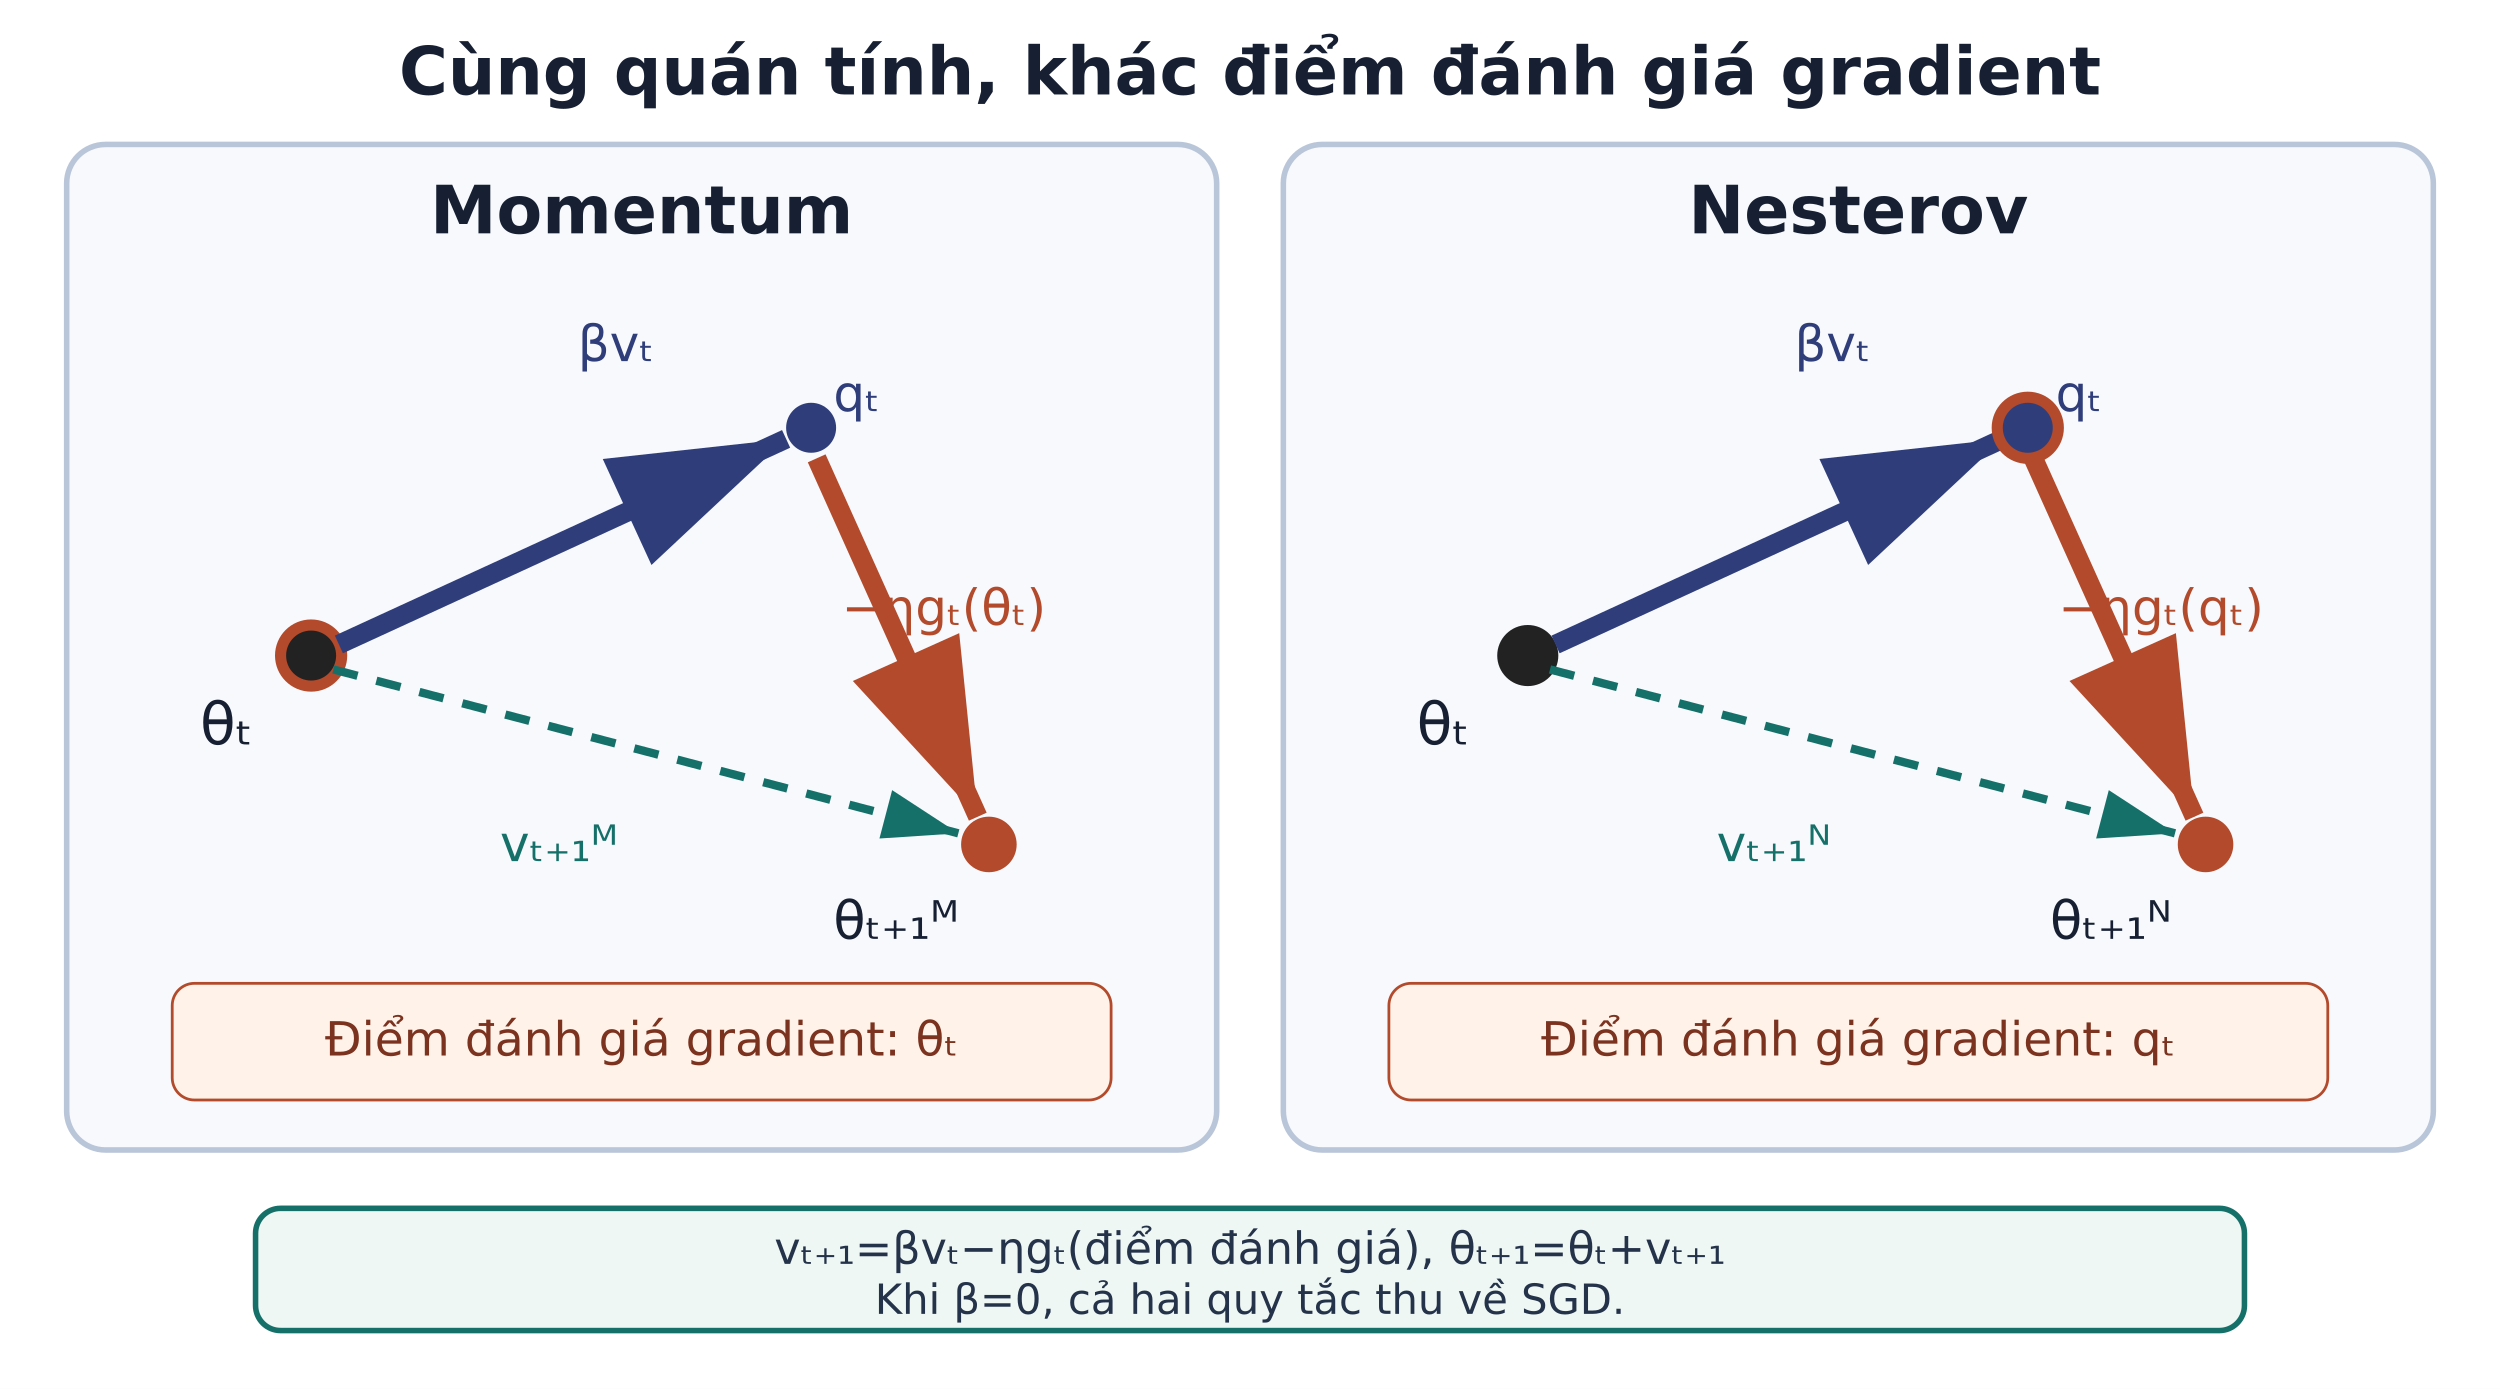
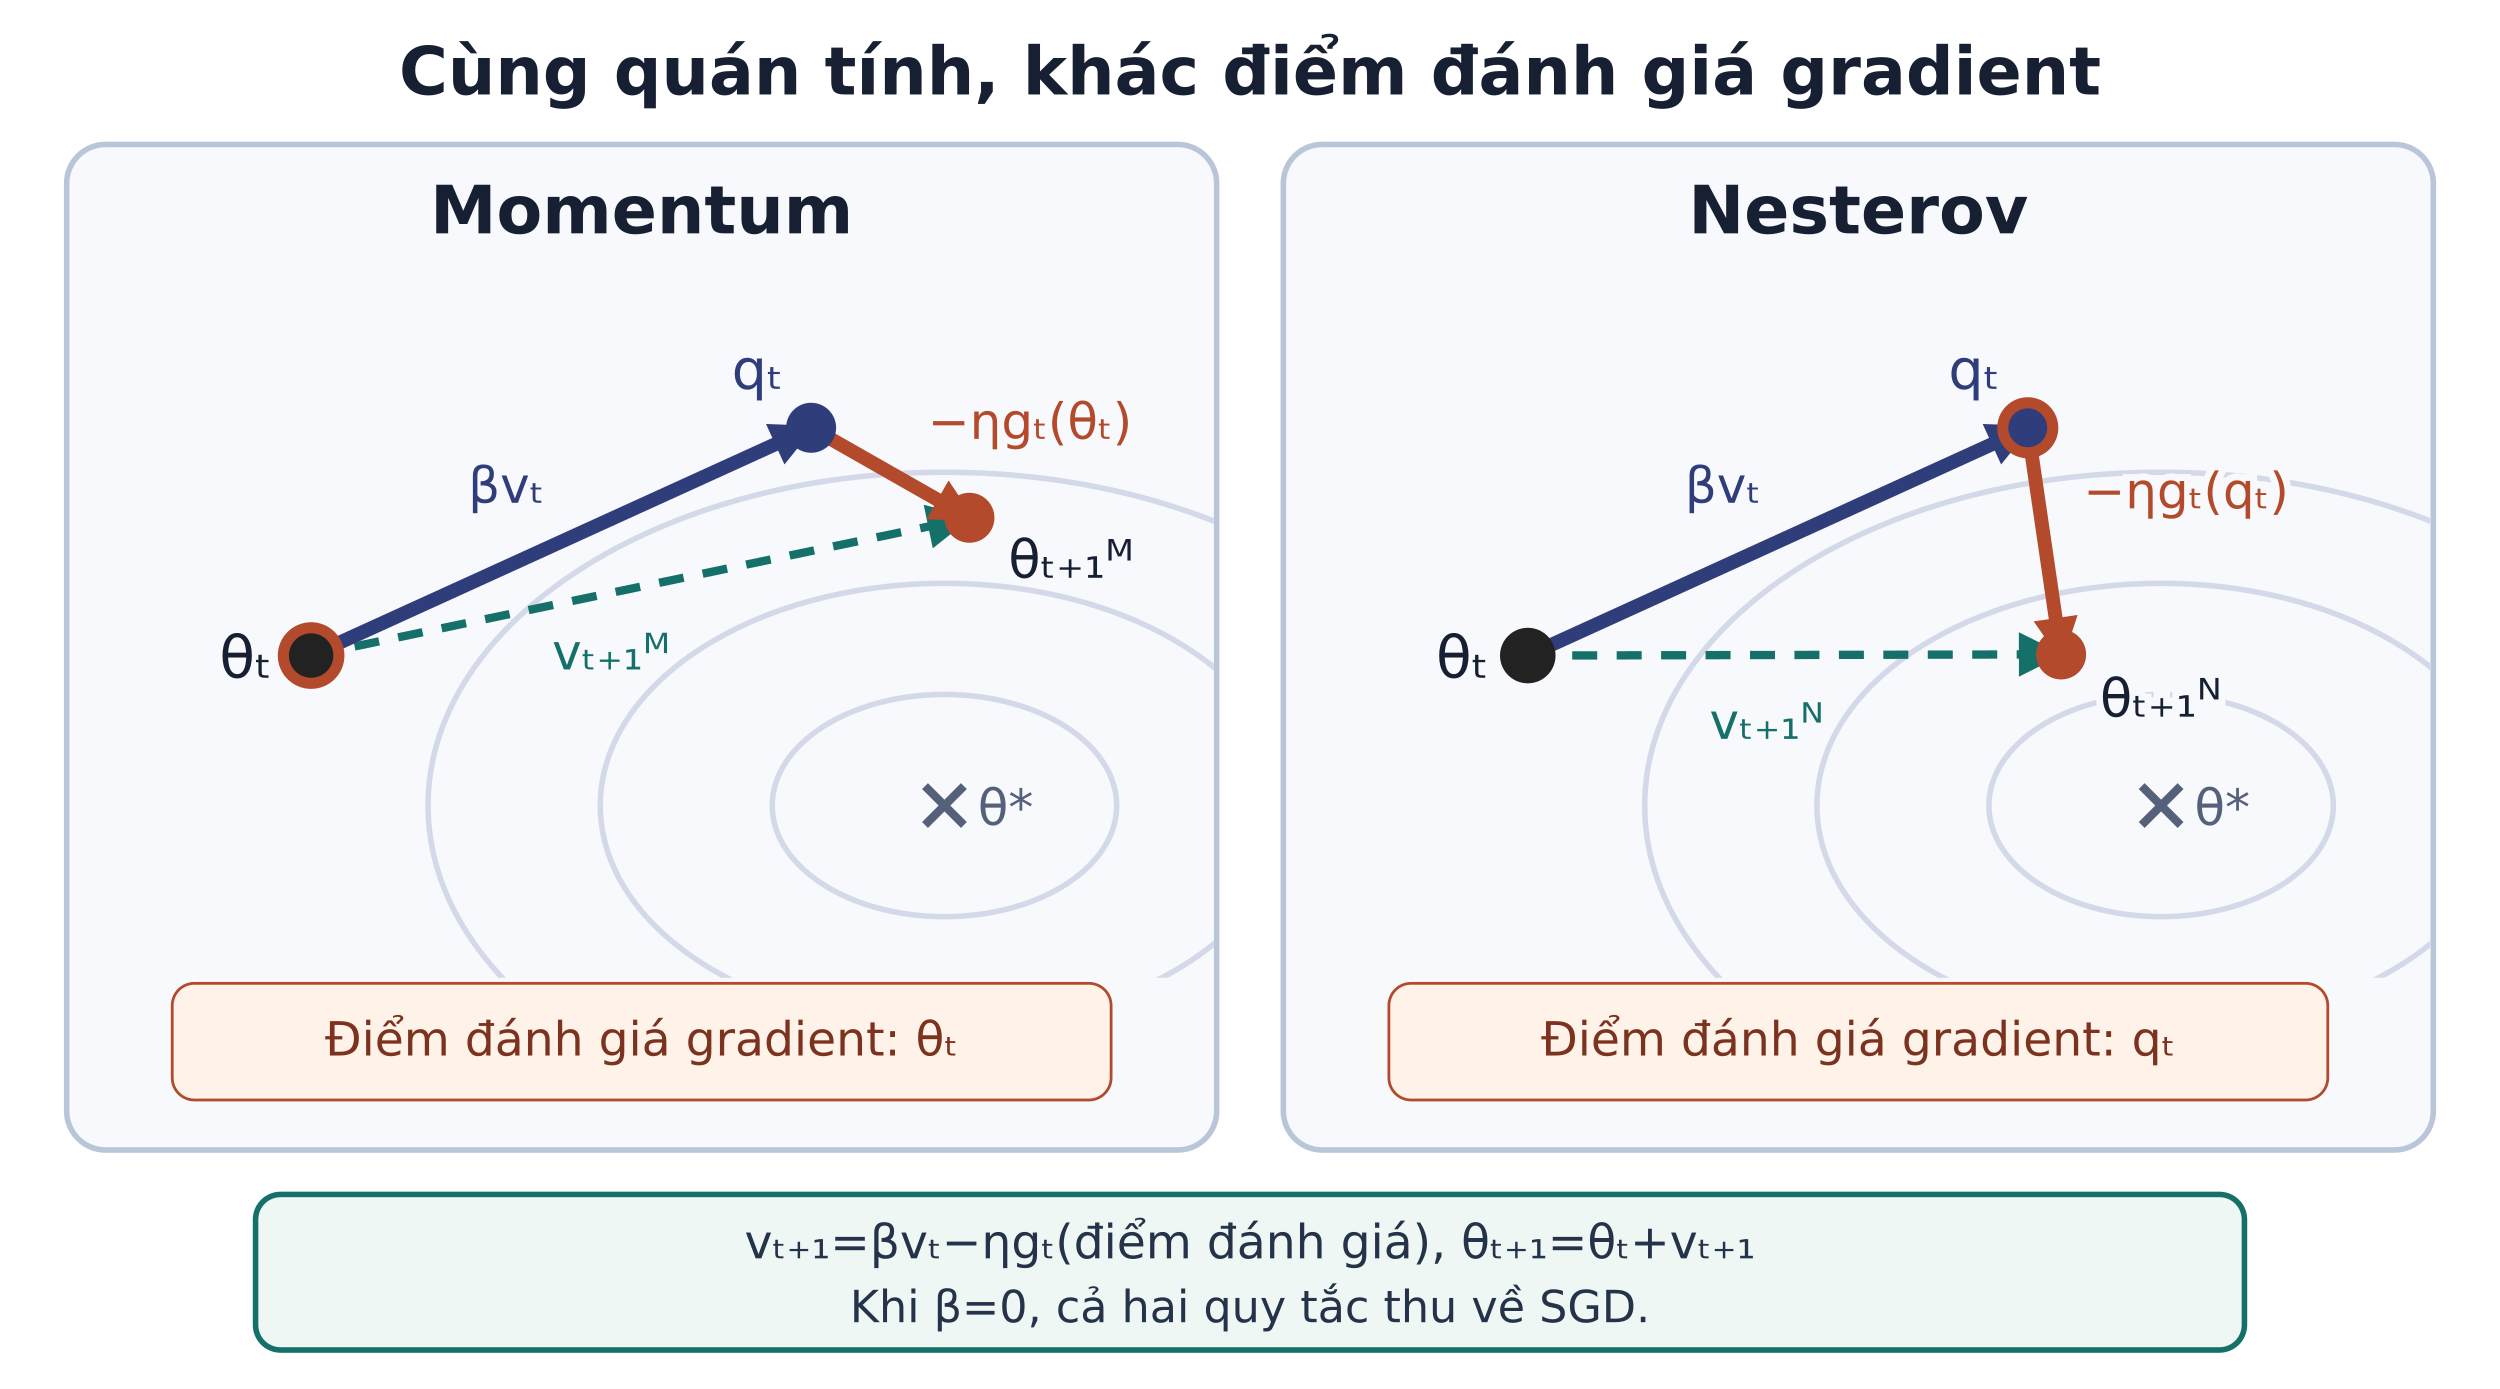
<svg xmlns="http://www.w3.org/2000/svg" viewBox="0 0 900 500" role="img" aria-labelledby="title desc" font-family="DejaVu Sans">
  <rect width="900" height="500" fill="#ffffff" />
  <defs>
-     <marker id="blue-arrow" markerWidth="10" markerHeight="10" refX="9" refY="3" orient="auto">
-       <path d="M0,0 L0,6 L9,3 z" fill="#2f3e7a" />
+     <marker id="blue" viewBox="0 0 10 10" markerUnits="userSpaceOnUse" markerWidth="16" markerHeight="16" refX="2" refY="5" orient="auto">
+       <path d="M0 0L10 5L0 10Z" fill="#2f3e7a" />
    </marker>
-     <marker id="orange-arrow" markerWidth="10" markerHeight="10" refX="9" refY="3" orient="auto">
-       <path d="M0,0 L0,6 L9,3 z" fill="#b24a2b" />
+     <marker id="orange" viewBox="0 0 10 10" markerUnits="userSpaceOnUse" markerWidth="16" markerHeight="16" refX="2" refY="5" orient="auto">
+       <path d="M0 0L10 5L0 10Z" fill="#b24a2b" />
    </marker>
-     <marker id="teal-arrow" markerWidth="10" markerHeight="10" refX="9" refY="3" orient="auto">
-       <path d="M0,0 L0,6 L9,3 z" fill="#16706a" />
+     <marker id="teal" viewBox="0 0 10 10" markerUnits="userSpaceOnUse" markerWidth="16" markerHeight="16" refX="2" refY="5" orient="auto">
+       <path d="M0 0L10 5L0 10Z" fill="#16706a" />
    </marker>
+     <clipPath id="clip0">
+       <rect x="25" y="96" width="412" height="256" />
+     </clipPath>
+     <clipPath id="clip438">
+       <rect x="463" y="96" width="412" height="256" />
+     </clipPath>
  </defs>
  <text x="450" y="34" text-anchor="middle" font-size="24" font-weight="700" fill="#172033">Cùng quán tính, khác điểm đánh giá gradient</text>
  <rect x="24" y="52" width="414" height="362" rx="14" fill="#f7f9fc" stroke="#b9c5d8" stroke-width="2" />
  <text x="231" y="84" text-anchor="middle" font-size="24" font-weight="700" fill="#172033">Momentum</text>
-   <circle cx="112" cy="236" r="11" fill="#222222" stroke="#b24a2b" stroke-width="4" />
-   <text x="72" y="268" font-size="21" fill="#172033">θₜ</text>
-   <line x1="122" y1="232" x2="283" y2="158" stroke="#2f3e7a" stroke-width="7" marker-end="url(#blue-arrow)" />
+   <g clip-path="url(#clip0)" fill="none" stroke="#d3d9e8" stroke-width="2">
+     <ellipse cx="340" cy="290" rx="62.0" ry="40" />
+     <ellipse cx="340" cy="290" rx="123.9" ry="80" />
+     <ellipse cx="340" cy="290" rx="185.9" ry="120" />
+   </g>
+   <path d="M333 283L347 297M333 297L347 283" stroke="#55607a" stroke-width="3" />
+   <text x="352" y="297" font-size="18" fill="#55607a">θ*</text>
+   <line x1="112" y1="236" x2="337.3" y2="188.9" stroke="#16706a" stroke-width="3" stroke-dasharray="9 7" marker-end="url(#teal)" />
+   <line x1="112" y1="236" x2="282.0" y2="158.6" stroke="#2f3e7a" stroke-width="5" marker-end="url(#blue)" />
+   <line x1="292" y1="154" x2="340.3" y2="181.5" stroke="#b24a2b" stroke-width="5" marker-end="url(#orange)" />
+   <circle cx="112" cy="236" r="10" fill="#222" stroke="#b24a2b" stroke-width="4" />
  <circle cx="292" cy="154" r="9" fill="#2f3e7a" />
-   <text x="208" y="130" font-size="18" fill="#2f3e7a">βvₜ</text>
-   <text x="300" y="148" font-size="18" fill="#2f3e7a">qₜ</text>
-   <line x1="294" y1="165" x2="352" y2="294" stroke="#b24a2b" stroke-width="7" marker-end="url(#orange-arrow)" />
-   <text x="303" y="225" font-size="18" fill="#b24a2b">−ηgₜ(θₜ)</text>
-   <circle cx="356" cy="304" r="10" fill="#b24a2b" />
-   <text x="300" y="338" font-size="19" fill="#172033">θₜ₊₁ᴹ</text>
-   <line x1="120" y1="241" x2="345" y2="300" stroke="#16706a" stroke-width="3" stroke-dasharray="9 7" marker-end="url(#teal-arrow)" />
-   <text x="180" y="310" font-size="18" fill="#16706a">vₜ₊₁ᴹ</text>
+   <circle cx="349.0" cy="186.4" r="9" fill="#b24a2b" />
+   <text x="98" y="244" text-anchor="end" font-size="21" fill="#172033" stroke="#f7f9fc" stroke-width="5" paint-order="stroke">θₜ</text>
+   <text x="282" y="140" text-anchor="end" font-size="20" fill="#2f3e7a" stroke="#f7f9fc" stroke-width="5" paint-order="stroke">qₜ</text>
+   <text x="196.0" y="181.0" text-anchor="end" font-size="18" fill="#2f3e7a" stroke="#f7f9fc" stroke-width="5" paint-order="stroke">βvₜ</text>
+   <text x="334" y="158" font-size="18" fill="#b24a2b" stroke="#f7f9fc" stroke-width="5" paint-order="stroke">−ηgₜ(θₜ)</text>
+   <text x="363" y="208" font-size="19" fill="#172033" stroke="#f7f9fc" stroke-width="5" paint-order="stroke">θₜ₊₁ᴹ</text>
+   <text x="220" y="241" text-anchor="middle" font-size="18" fill="#16706a" stroke="#f7f9fc" stroke-width="5" paint-order="stroke">vₜ₊₁ᴹ</text>
  <rect x="62" y="354" width="338" height="42" rx="8" fill="#fff3e9" stroke="#b24a2b" />
  <text x="231" y="380" text-anchor="middle" font-size="17" fill="#7b321f">Điểm đánh giá gradient: θₜ</text>
  <rect x="462" y="52" width="414" height="362" rx="14" fill="#f7f9fc" stroke="#b9c5d8" stroke-width="2" />
  <text x="669" y="84" text-anchor="middle" font-size="24" font-weight="700" fill="#172033">Nesterov</text>
-   <circle cx="550" cy="236" r="11" fill="#222222" />
-   <text x="510" y="268" font-size="21" fill="#172033">θₜ</text>
-   <line x1="560" y1="232" x2="721" y2="158" stroke="#2f3e7a" stroke-width="7" marker-end="url(#blue-arrow)" />
-   <circle cx="730" cy="154" r="11" fill="#2f3e7a" stroke="#b24a2b" stroke-width="4" />
-   <text x="646" y="130" font-size="18" fill="#2f3e7a">βvₜ</text>
-   <text x="740" y="148" font-size="18" fill="#2f3e7a">qₜ</text>
-   <line x1="732" y1="165" x2="790" y2="294" stroke="#b24a2b" stroke-width="7" marker-end="url(#orange-arrow)" />
-   <text x="741" y="225" font-size="18" fill="#b24a2b">−ηgₜ(qₜ)</text>
-   <circle cx="794" cy="304" r="10" fill="#b24a2b" />
-   <text x="738" y="338" font-size="19" fill="#172033">θₜ₊₁ᴺ</text>
-   <line x1="558" y1="241" x2="783" y2="300" stroke="#16706a" stroke-width="3" stroke-dasharray="9 7" marker-end="url(#teal-arrow)" />
-   <text x="618" y="310" font-size="18" fill="#16706a">vₜ₊₁ᴺ</text>
+   <g clip-path="url(#clip438)" fill="none" stroke="#d3d9e8" stroke-width="2">
+     <ellipse cx="778" cy="290" rx="62.0" ry="40" />
+     <ellipse cx="778" cy="290" rx="123.9" ry="80" />
+     <ellipse cx="778" cy="290" rx="185.9" ry="120" />
+   </g>
+   <path d="M771 283L785 297M771 297L785 283" stroke="#55607a" stroke-width="3" />
+   <text x="790" y="297" font-size="18" fill="#55607a">θ*</text>
+   <line x1="550" y1="236" x2="730.0" y2="235.6" stroke="#16706a" stroke-width="3" stroke-dasharray="9 7" marker-end="url(#teal)" />
+   <line x1="550" y1="236" x2="720.0" y2="158.6" stroke="#2f3e7a" stroke-width="5" marker-end="url(#blue)" />
+   <line x1="730" y1="154" x2="740.5" y2="225.7" stroke="#b24a2b" stroke-width="5" marker-end="url(#orange)" />
+   <circle cx="550" cy="236" r="10" fill="#222" />
+   <circle cx="730" cy="154" r="9" fill="#2f3e7a" stroke="#b24a2b" stroke-width="4" />
+   <circle cx="742.0" cy="235.6" r="9" fill="#b24a2b" />
+   <text x="536" y="244" text-anchor="end" font-size="21" fill="#172033" stroke="#f7f9fc" stroke-width="5" paint-order="stroke">θₜ</text>
+   <text x="720" y="140" text-anchor="end" font-size="20" fill="#2f3e7a" stroke="#f7f9fc" stroke-width="5" paint-order="stroke">qₜ</text>
+   <text x="634.0" y="181.0" text-anchor="end" font-size="18" fill="#2f3e7a" stroke="#f7f9fc" stroke-width="5" paint-order="stroke">βvₜ</text>
+   <text x="750" y="183" font-size="18" fill="#b24a2b" stroke="#f7f9fc" stroke-width="5" paint-order="stroke">−ηgₜ(qₜ)</text>
+   <text x="756" y="258" font-size="19" fill="#172033" stroke="#f7f9fc" stroke-width="5" paint-order="stroke">θₜ₊₁ᴺ</text>
+   <text x="636" y="266" text-anchor="middle" font-size="18" fill="#16706a" stroke="#f7f9fc" stroke-width="5" paint-order="stroke">vₜ₊₁ᴺ</text>
  <rect x="500" y="354" width="338" height="42" rx="8" fill="#fff3e9" stroke="#b24a2b" />
  <text x="669" y="380" text-anchor="middle" font-size="17" fill="#7b321f">Điểm đánh giá gradient: qₜ</text>
-   <rect x="92" y="435" width="716" height="44" rx="9" fill="#eef7f3" stroke="#16706a" stroke-width="2" />
-   <text x="450" y="455" text-anchor="middle" font-size="16" fill="#24324a">vₜ₊₁=βvₜ−ηgₜ(điểm đánh giá),  θₜ₊₁=θₜ+vₜ₊₁</text>
-   <text x="450" y="473" text-anchor="middle" font-size="15" fill="#24324a">Khi β=0, cả hai quy tắc thu về SGD.</text>
+   <rect x="92" y="430" width="716" height="56" rx="9" fill="#eef7f3" stroke="#16706a" stroke-width="2" />
+   <text x="450" y="453" text-anchor="middle" font-size="17" fill="#24324a">vₜ₊₁=βvₜ−ηgₜ(điểm đánh giá),  θₜ₊₁=θₜ+vₜ₊₁</text>
+   <text x="450" y="476" text-anchor="middle" font-size="16" fill="#24324a">Khi β=0, cả hai quy tắc thu về SGD.</text>
</svg>
